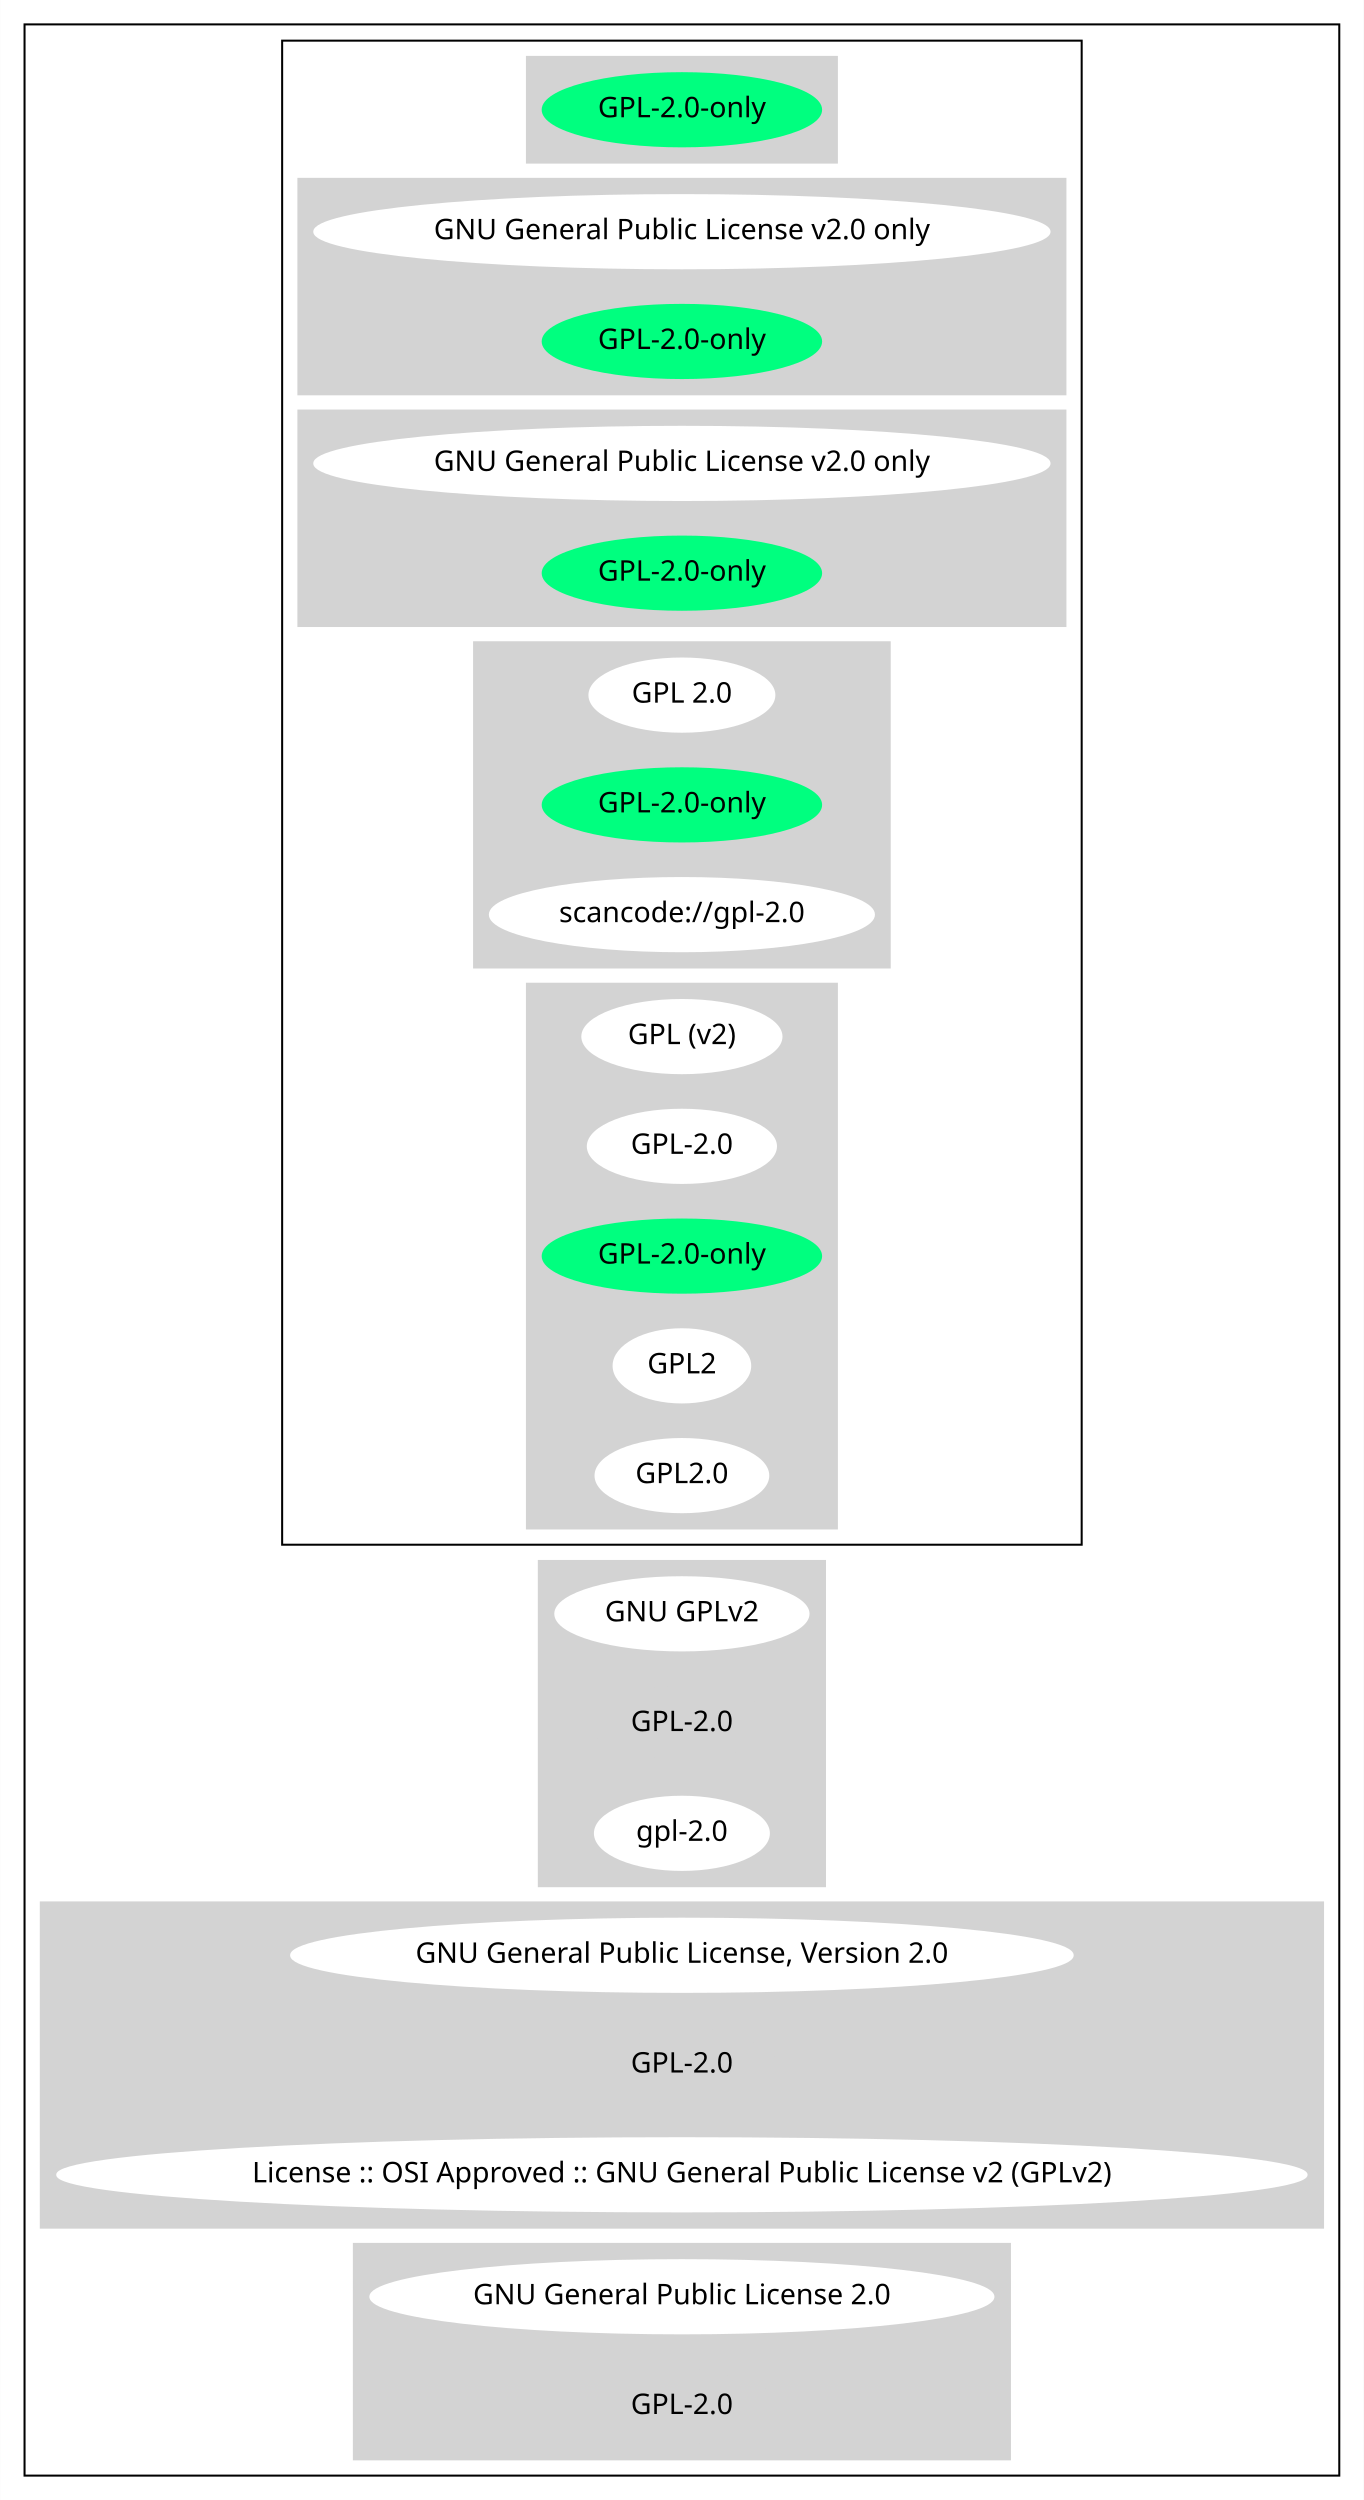
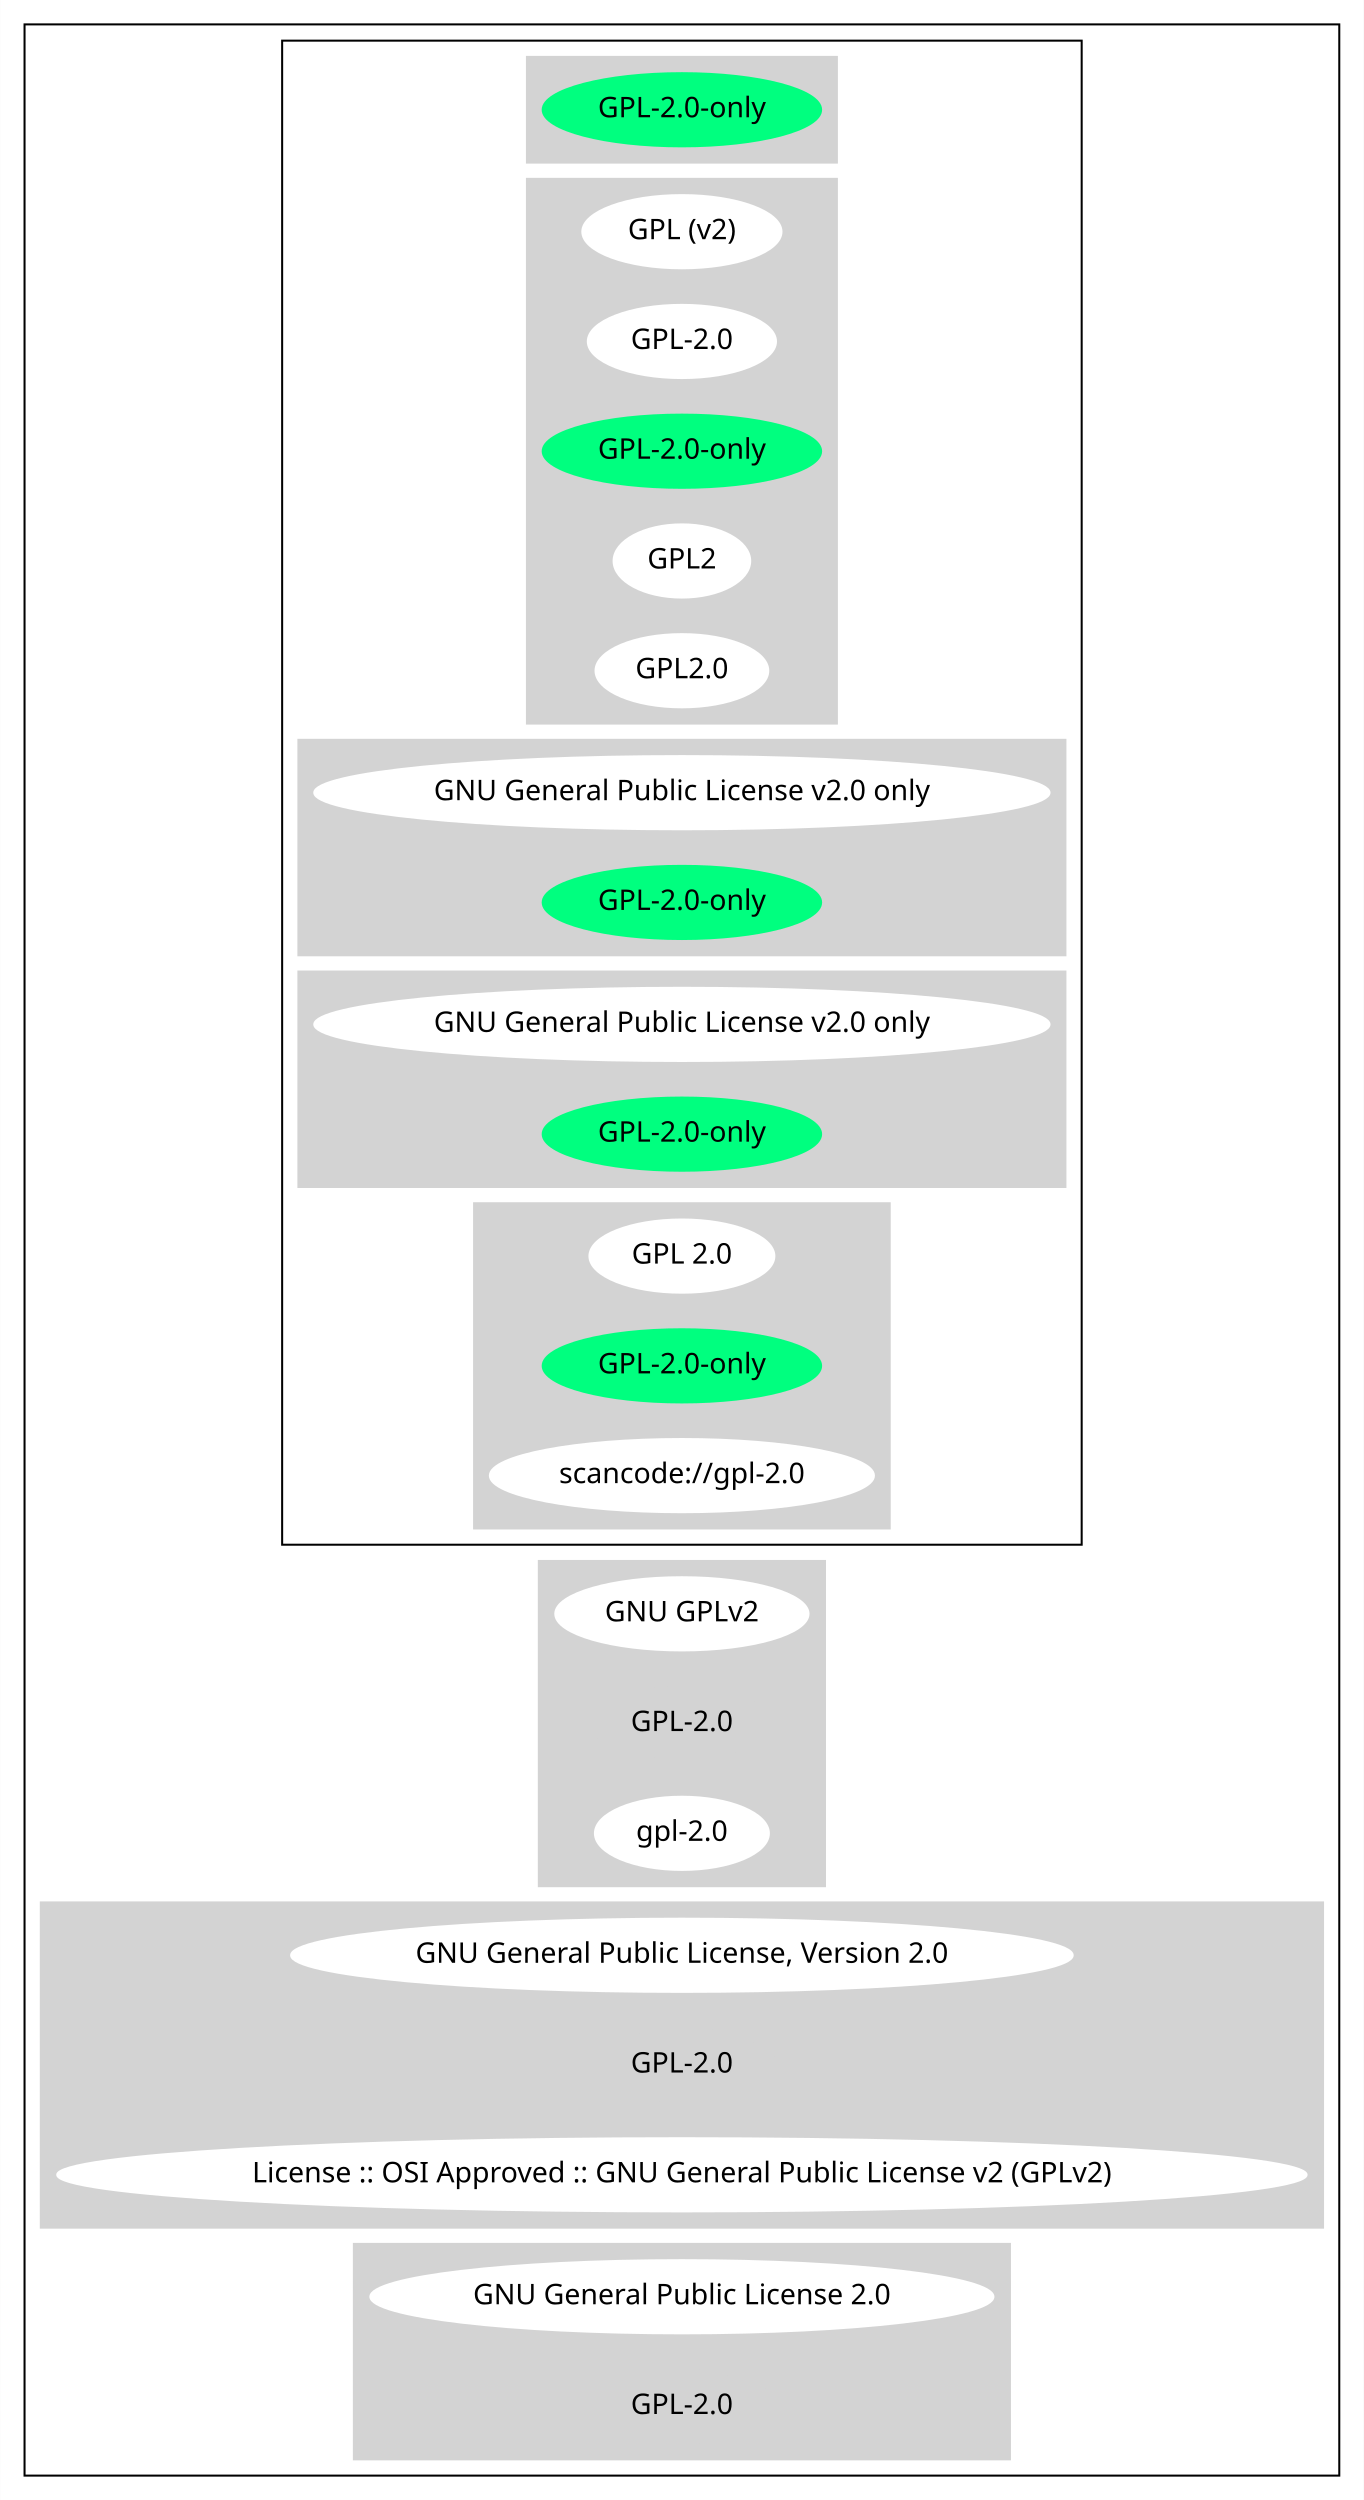
<svg xmlns="http://www.w3.org/2000/svg" width="671pt" height="1230pt" viewBox="0.00 0.00 670.85 1230.00">
  <g id="graph0" class="graph" transform="scale(1 1) rotate(0) translate(4 1226)">
    <polygon fill="white" stroke="transparent" points="-4,4 -4,-1226 666.85,-1226 666.85,4 -4,4" />
    <g id="clust1" class="cluster">
      <polygon fill="none" stroke="black" points="8,-8 8,-1214 654.85,-1214 654.85,-8 8,-8" />
    </g>
    <g id="clust2" class="cluster">
      <polygon fill="none" stroke="black" points="134.74,-466 134.74,-1206 528.11,-1206 528.11,-466 134.74,-466" />
    </g>
    <g id="clust3" class="cluster">
      <polygon fill="lightgray" stroke="lightgray" points="255.18,-1146 255.18,-1198 407.67,-1198 407.67,-1146 255.18,-1146" />
    </g>
    <g id="clust4" class="cluster">
-       <polygon fill="lightgray" stroke="lightgray" points="142.74,-1032 142.74,-1138 520.11,-1138 520.11,-1032 142.74,-1032" />
+       <polygon fill="lightgray" stroke="lightgray" points="255.18,-870 255.18,-1138 407.67,-1138 407.67,-870 255.18,-870" />
    </g>
    <g id="clust5" class="cluster">
-       <polygon fill="lightgray" stroke="lightgray" points="142.74,-918 142.74,-1024 520.11,-1024 520.11,-918 142.74,-918" />
+       <polygon fill="lightgray" stroke="lightgray" points="142.74,-756 142.74,-862 520.11,-862 520.11,-756 142.74,-756" />
    </g>
    <g id="clust6" class="cluster">
-       <polygon fill="lightgray" stroke="lightgray" points="229.18,-750 229.18,-910 433.66,-910 433.66,-750 229.18,-750" />
+       <polygon fill="lightgray" stroke="lightgray" points="142.74,-642 142.74,-748 520.11,-748 520.11,-642 142.74,-642" />
    </g>
    <g id="clust7" class="cluster">
-       <polygon fill="lightgray" stroke="lightgray" points="255.18,-474 255.18,-742 407.67,-742 407.67,-474 255.18,-474" />
+       <polygon fill="lightgray" stroke="lightgray" points="229.18,-474 229.18,-634 433.66,-634 433.66,-474 229.18,-474" />
    </g>
    <g id="clust8" class="cluster">
      <polygon fill="lightgray" stroke="lightgray" points="261.03,-298 261.03,-458 401.82,-458 401.82,-298 261.03,-298" />
    </g>
    <g id="clust9" class="cluster">
      <polygon fill="lightgray" stroke="lightgray" points="16,-130 16,-290 646.85,-290 646.85,-130 16,-130" />
    </g>
    <g id="clust10" class="cluster">
      <polygon fill="lightgray" stroke="lightgray" points="170.04,-16 170.04,-122 492.81,-122 492.81,-16 170.04,-16" />
    </g>
    <g id="node1" class="node">
      <ellipse fill="springgreen" stroke="springgreen" cx="331.42" cy="-1172" rx="68.49" ry="18" />
      <text text-anchor="middle" x="331.42" y="-1168.3" font-family="Times-Roman" font-size="14.00">GPL-2.0-only</text>
    </g>
    <g id="node2" class="node">
-       <ellipse fill="white" stroke="white" cx="331.42" cy="-1112" rx="180.87" ry="18" />
-       <text text-anchor="middle" x="331.42" y="-1108.3" font-family="Times-Roman" font-size="14.00">GNU General Public License v2.0 only</text>
+       <ellipse fill="white" stroke="white" cx="331.42" cy="-1112" rx="48.99" ry="18" />
+       <text text-anchor="middle" x="331.42" y="-1108.3" font-family="Times-Roman" font-size="14.00">GPL (v2)</text>
    </g>
    <g id="node3" class="node">
-       <ellipse fill="springgreen" stroke="springgreen" cx="331.42" cy="-1058" rx="68.49" ry="18" />
-       <text text-anchor="middle" x="331.42" y="-1054.3" font-family="Times-Roman" font-size="14.00">GPL-2.0-only</text>
+       <ellipse fill="white" stroke="white" cx="331.42" cy="-1058" rx="46.29" ry="18" />
+       <text text-anchor="middle" x="331.42" y="-1054.3" font-family="Times-Roman" font-size="14.00">GPL-2.0</text>
    </g>
    <g id="node4" class="node">
-       <ellipse fill="white" stroke="white" cx="331.42" cy="-998" rx="180.87" ry="18" />
-       <text text-anchor="middle" x="331.42" y="-994.3" font-family="Times-Roman" font-size="14.00">GNU General Public License v2.0 only</text>
+       <ellipse fill="springgreen" stroke="springgreen" cx="331.42" cy="-1004" rx="68.49" ry="18" />
+       <text text-anchor="middle" x="331.42" y="-1000.3" font-family="Times-Roman" font-size="14.00">GPL-2.0-only</text>
    </g>
    <g id="node5" class="node">
-       <ellipse fill="springgreen" stroke="springgreen" cx="331.42" cy="-944" rx="68.49" ry="18" />
-       <text text-anchor="middle" x="331.42" y="-940.3" font-family="Times-Roman" font-size="14.00">GPL-2.0-only</text>
+       <ellipse fill="white" stroke="white" cx="331.42" cy="-950" rx="33.6" ry="18" />
+       <text text-anchor="middle" x="331.42" y="-946.3" font-family="Times-Roman" font-size="14.00">GPL2</text>
    </g>
    <g id="node6" class="node">
-       <ellipse fill="white" stroke="white" cx="331.42" cy="-884" rx="45.49" ry="18" />
-       <text text-anchor="middle" x="331.42" y="-880.3" font-family="Times-Roman" font-size="14.00">GPL 2.0</text>
+       <ellipse fill="white" stroke="white" cx="331.42" cy="-896" rx="42.49" ry="18" />
+       <text text-anchor="middle" x="331.42" y="-892.3" font-family="Times-Roman" font-size="14.00">GPL2.0</text>
    </g>
    <g id="node7" class="node">
-       <ellipse fill="springgreen" stroke="springgreen" cx="331.42" cy="-830" rx="68.49" ry="18" />
-       <text text-anchor="middle" x="331.42" y="-826.3" font-family="Times-Roman" font-size="14.00">GPL-2.0-only</text>
+       <ellipse fill="white" stroke="white" cx="331.42" cy="-836" rx="180.87" ry="18" />
+       <text text-anchor="middle" x="331.42" y="-832.3" font-family="Times-Roman" font-size="14.00">GNU General Public License v2.0 only</text>
    </g>
    <g id="node8" class="node">
-       <ellipse fill="white" stroke="white" cx="331.42" cy="-776" rx="94.48" ry="18" />
-       <text text-anchor="middle" x="331.42" y="-772.3" font-family="Times-Roman" font-size="14.00">scancode://gpl-2.0</text>
+       <ellipse fill="springgreen" stroke="springgreen" cx="331.42" cy="-782" rx="68.49" ry="18" />
+       <text text-anchor="middle" x="331.42" y="-778.3" font-family="Times-Roman" font-size="14.00">GPL-2.0-only</text>
    </g>
    <g id="node9" class="node">
-       <ellipse fill="white" stroke="white" cx="331.42" cy="-716" rx="48.99" ry="18" />
-       <text text-anchor="middle" x="331.42" y="-712.3" font-family="Times-Roman" font-size="14.00">GPL (v2)</text>
+       <ellipse fill="white" stroke="white" cx="331.42" cy="-722" rx="180.87" ry="18" />
+       <text text-anchor="middle" x="331.42" y="-718.3" font-family="Times-Roman" font-size="14.00">GNU General Public License v2.0 only</text>
    </g>
    <g id="node10" class="node">
-       <ellipse fill="white" stroke="white" cx="331.42" cy="-662" rx="46.29" ry="18" />
-       <text text-anchor="middle" x="331.42" y="-658.3" font-family="Times-Roman" font-size="14.00">GPL-2.0</text>
+       <ellipse fill="springgreen" stroke="springgreen" cx="331.42" cy="-668" rx="68.49" ry="18" />
+       <text text-anchor="middle" x="331.42" y="-664.3" font-family="Times-Roman" font-size="14.00">GPL-2.0-only</text>
    </g>
    <g id="node11" class="node">
-       <ellipse fill="springgreen" stroke="springgreen" cx="331.42" cy="-608" rx="68.49" ry="18" />
-       <text text-anchor="middle" x="331.42" y="-604.3" font-family="Times-Roman" font-size="14.00">GPL-2.0-only</text>
+       <ellipse fill="white" stroke="white" cx="331.42" cy="-608" rx="45.49" ry="18" />
+       <text text-anchor="middle" x="331.42" y="-604.3" font-family="Times-Roman" font-size="14.00">GPL 2.0</text>
    </g>
    <g id="node12" class="node">
-       <ellipse fill="white" stroke="white" cx="331.42" cy="-554" rx="33.6" ry="18" />
-       <text text-anchor="middle" x="331.42" y="-550.3" font-family="Times-Roman" font-size="14.00">GPL2</text>
+       <ellipse fill="springgreen" stroke="springgreen" cx="331.42" cy="-554" rx="68.49" ry="18" />
+       <text text-anchor="middle" x="331.42" y="-550.3" font-family="Times-Roman" font-size="14.00">GPL-2.0-only</text>
    </g>
    <g id="node13" class="node">
-       <ellipse fill="white" stroke="white" cx="331.42" cy="-500" rx="42.49" ry="18" />
-       <text text-anchor="middle" x="331.42" y="-496.3" font-family="Times-Roman" font-size="14.00">GPL2.0</text>
+       <ellipse fill="white" stroke="white" cx="331.42" cy="-500" rx="94.48" ry="18" />
+       <text text-anchor="middle" x="331.42" y="-496.3" font-family="Times-Roman" font-size="14.00">scancode://gpl-2.0</text>
    </g>
    <g id="node14" class="node">
      <ellipse fill="white" stroke="white" cx="331.42" cy="-432" rx="62.29" ry="18" />
      <text text-anchor="middle" x="331.42" y="-428.3" font-family="Times-Roman" font-size="14.00">GNU GPLv2</text>
    </g>
    <g id="node15" class="node">
      <ellipse fill="lightgray" stroke="lightgray" cx="331.42" cy="-378" rx="46.29" ry="18" />
      <text text-anchor="middle" x="331.42" y="-374.3" font-family="Times-Roman" font-size="14.00">GPL-2.0</text>
    </g>
    <g id="node16" class="node">
      <ellipse fill="white" stroke="white" cx="331.42" cy="-324" rx="42.79" ry="18" />
      <text text-anchor="middle" x="331.42" y="-320.3" font-family="Times-Roman" font-size="14.00">gpl-2.0</text>
    </g>
    <g id="node17" class="node">
      <ellipse fill="white" stroke="white" cx="331.42" cy="-264" rx="192.27" ry="18" />
      <text text-anchor="middle" x="331.42" y="-260.3" font-family="Times-Roman" font-size="14.00">GNU General Public License, Version 2.0</text>
    </g>
    <g id="node18" class="node">
      <ellipse fill="lightgray" stroke="lightgray" cx="331.42" cy="-210" rx="46.29" ry="18" />
      <text text-anchor="middle" x="331.42" y="-206.3" font-family="Times-Roman" font-size="14.00">GPL-2.0</text>
    </g>
    <g id="node19" class="node">
      <ellipse fill="white" stroke="white" cx="331.42" cy="-156" rx="307.35" ry="18" />
      <text text-anchor="middle" x="331.42" y="-152.3" font-family="Times-Roman" font-size="14.00">License :: OSI Approved :: GNU General Public License v2 (GPLv2)</text>
    </g>
    <g id="node20" class="node">
      <ellipse fill="white" stroke="white" cx="331.42" cy="-96" rx="153.27" ry="18" />
      <text text-anchor="middle" x="331.42" y="-92.3" font-family="Times-Roman" font-size="14.00">GNU General Public License 2.0</text>
    </g>
    <g id="node21" class="node">
      <ellipse fill="lightgray" stroke="lightgray" cx="331.42" cy="-42" rx="46.29" ry="18" />
      <text text-anchor="middle" x="331.42" y="-38.3" font-family="Times-Roman" font-size="14.00">GPL-2.0</text>
    </g>
  </g>
</svg>
